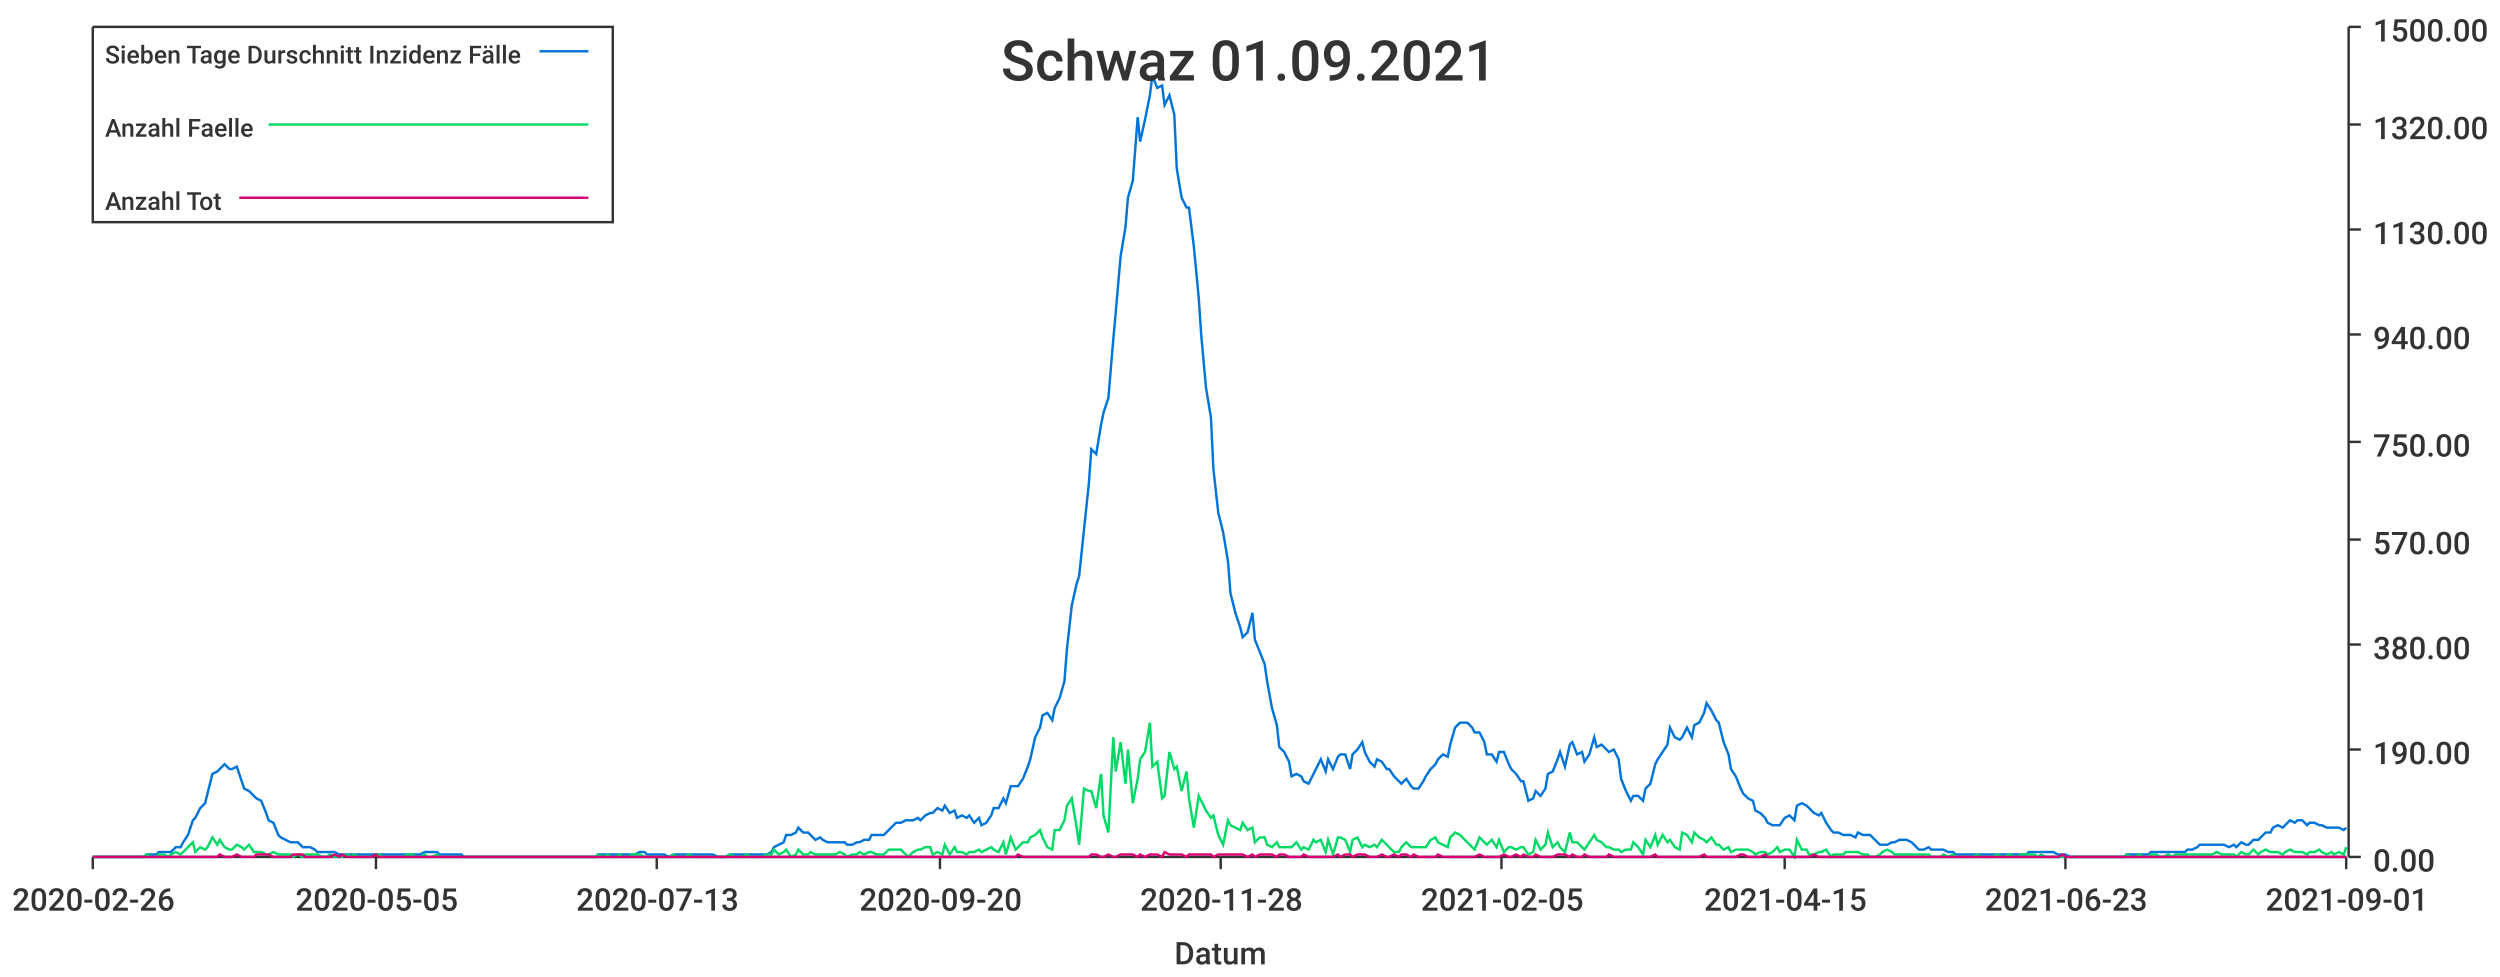
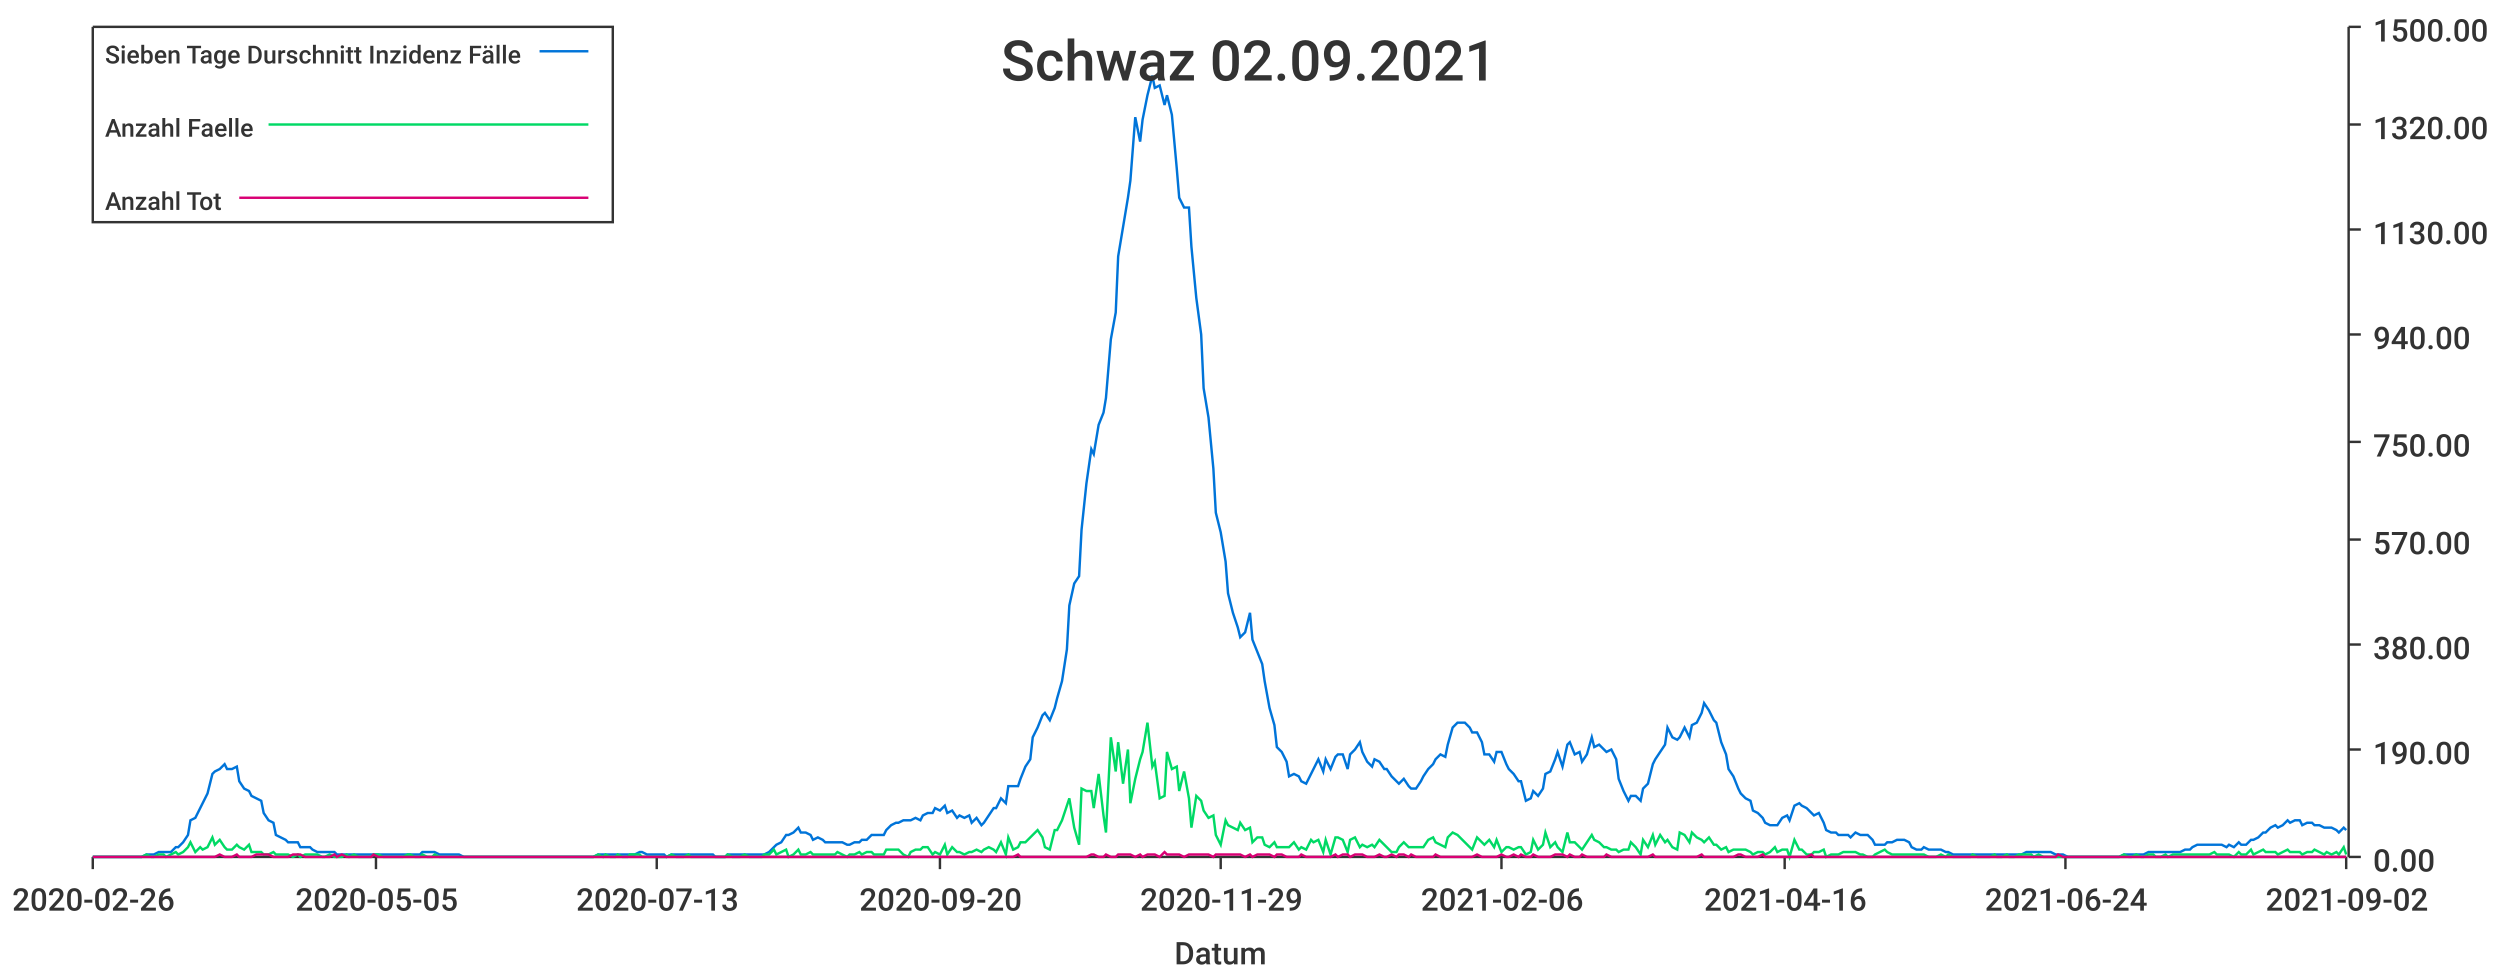
<svg xmlns="http://www.w3.org/2000/svg" width="1024" height="400">\n<path d="M 0 0 L 1024 0 L 1024 400 L 0 400 L 0 0" style="stroke-width:0;stroke:rgba(255,255,255,1.0);fill:rgba(255,255,255,1.0)" />
  <path d="M 38 11 L 961 11 L 961 351 L 38 351 L 38 11" style="stroke-width:0;stroke:rgba(255,255,255,1.0);fill:rgba(255,255,255,1.0)" />
  <path d="M 38 351 L 961 351" style="stroke-width:1;stroke:rgba(51,51,51,1.0);fill:none" />
  <path d="M 38 351 L 38 356" style="stroke-width:1;stroke:rgba(51,51,51,1.0);fill:none" />
  <text x="5" y="373" style="stroke-width:0;stroke:none;fill:rgba(51,51,51,1.0);font-size:12.8px;font-family:'Roboto Medium',sans-serif">2020-02-26</text>
  <path d="M 154 351 L 154 356" style="stroke-width:1;stroke:rgba(51,51,51,1.0);fill:none" />
  <text x="121" y="373" style="stroke-width:0;stroke:none;fill:rgba(51,51,51,1.0);font-size:12.8px;font-family:'Roboto Medium',sans-serif">2020-05-05</text>
  <path d="M 269 351 L 269 356" style="stroke-width:1;stroke:rgba(51,51,51,1.0);fill:none" />
  <text x="236" y="373" style="stroke-width:0;stroke:none;fill:rgba(51,51,51,1.0);font-size:12.8px;font-family:'Roboto Medium',sans-serif">2020-07-13</text>
  <path d="M 385 351 L 385 356" style="stroke-width:1;stroke:rgba(51,51,51,1.0);fill:none" />
  <text x="352" y="373" style="stroke-width:0;stroke:none;fill:rgba(51,51,51,1.0);font-size:12.8px;font-family:'Roboto Medium',sans-serif">2020-09-20</text>
  <path d="M 500 351 L 500 356" style="stroke-width:1;stroke:rgba(51,51,51,1.0);fill:none" />
-   <text x="467" y="373" style="stroke-width:0;stroke:none;fill:rgba(51,51,51,1.0);font-size:12.8px;font-family:'Roboto Medium',sans-serif">2020-11-28</text>
+   <text x="467" y="373" style="stroke-width:0;stroke:none;fill:rgba(51,51,51,1.0);font-size:12.8px;font-family:'Roboto Medium',sans-serif">2020-11-29</text>
  <path d="M 615 351 L 615 356" style="stroke-width:1;stroke:rgba(51,51,51,1.0);fill:none" />
-   <text x="582" y="373" style="stroke-width:0;stroke:none;fill:rgba(51,51,51,1.0);font-size:12.8px;font-family:'Roboto Medium',sans-serif">2021-02-05</text>
+   <text x="582" y="373" style="stroke-width:0;stroke:none;fill:rgba(51,51,51,1.0);font-size:12.8px;font-family:'Roboto Medium',sans-serif">2021-02-06</text>
  <path d="M 731 351 L 731 356" style="stroke-width:1;stroke:rgba(51,51,51,1.0);fill:none" />
-   <text x="698" y="373" style="stroke-width:0;stroke:none;fill:rgba(51,51,51,1.0);font-size:12.8px;font-family:'Roboto Medium',sans-serif">2021-04-15</text>
+   <text x="698" y="373" style="stroke-width:0;stroke:none;fill:rgba(51,51,51,1.0);font-size:12.8px;font-family:'Roboto Medium',sans-serif">2021-04-16</text>
  <path d="M 846 351 L 846 356" style="stroke-width:1;stroke:rgba(51,51,51,1.0);fill:none" />
-   <text x="813" y="373" style="stroke-width:0;stroke:none;fill:rgba(51,51,51,1.0);font-size:12.8px;font-family:'Roboto Medium',sans-serif">2021-06-23</text>
+   <text x="813" y="373" style="stroke-width:0;stroke:none;fill:rgba(51,51,51,1.0);font-size:12.8px;font-family:'Roboto Medium',sans-serif">2021-06-24</text>
  <path d="M 961 351 L 961 356" style="stroke-width:1;stroke:rgba(51,51,51,1.0);fill:none" />
-   <text x="928" y="373" style="stroke-width:0;stroke:none;fill:rgba(51,51,51,1.0);font-size:12.8px;font-family:'Roboto Medium',sans-serif">2021-09-01</text>
+   <text x="928" y="373" style="stroke-width:0;stroke:none;fill:rgba(51,51,51,1.0);font-size:12.8px;font-family:'Roboto Medium',sans-serif">2021-09-02</text>
  <text x="481" y="395" style="stroke-width:0;stroke:none;fill:rgba(51,51,51,1.0);font-size:12.8px;font-family:'Roboto Medium',sans-serif">Datum</text>
  <path d="M 962 351 L 962 11" style="stroke-width:1;stroke:rgba(51,51,51,1.0);fill:none" />
  <path d="M 962 351 L 967 351" style="stroke-width:1;stroke:rgba(51,51,51,1.0);fill:none" />
  <text x="972" y="357" style="stroke-width:0;stroke:none;fill:rgba(51,51,51,1.0);font-size:12.8px;font-family:'Roboto Medium',sans-serif">0.00</text>
  <path d="M 962 307 L 967 307" style="stroke-width:1;stroke:rgba(51,51,51,1.0);fill:none" />
  <text x="972" y="313" style="stroke-width:0;stroke:none;fill:rgba(51,51,51,1.0);font-size:12.8px;font-family:'Roboto Medium',sans-serif">190.00</text>
  <path d="M 962 264 L 967 264" style="stroke-width:1;stroke:rgba(51,51,51,1.0);fill:none" />
  <text x="972" y="270" style="stroke-width:0;stroke:none;fill:rgba(51,51,51,1.0);font-size:12.8px;font-family:'Roboto Medium',sans-serif">380.00</text>
  <path d="M 962 221 L 967 221" style="stroke-width:1;stroke:rgba(51,51,51,1.0);fill:none" />
  <text x="972" y="227" style="stroke-width:0;stroke:none;fill:rgba(51,51,51,1.0);font-size:12.8px;font-family:'Roboto Medium',sans-serif">570.00</text>
  <path d="M 962 181 L 967 181" style="stroke-width:1;stroke:rgba(51,51,51,1.0);fill:none" />
  <text x="972" y="187" style="stroke-width:0;stroke:none;fill:rgba(51,51,51,1.0);font-size:12.8px;font-family:'Roboto Medium',sans-serif">750.00</text>
  <path d="M 962 137 L 967 137" style="stroke-width:1;stroke:rgba(51,51,51,1.0);fill:none" />
  <text x="972" y="143" style="stroke-width:0;stroke:none;fill:rgba(51,51,51,1.0);font-size:12.8px;font-family:'Roboto Medium',sans-serif">940.00</text>
  <path d="M 962 94 L 967 94" style="stroke-width:1;stroke:rgba(51,51,51,1.0);fill:none" />
  <text x="972" y="100" style="stroke-width:0;stroke:none;fill:rgba(51,51,51,1.0);font-size:12.8px;font-family:'Roboto Medium',sans-serif">1130.00</text>
  <path d="M 962 51 L 967 51" style="stroke-width:1;stroke:rgba(51,51,51,1.0);fill:none" />
  <text x="972" y="57" style="stroke-width:0;stroke:none;fill:rgba(51,51,51,1.0);font-size:12.8px;font-family:'Roboto Medium',sans-serif">1320.00</text>
  <path d="M 962 11 L 967 11" style="stroke-width:1;stroke:rgba(51,51,51,1.0);fill:none" />
  <text x="972" y="17" style="stroke-width:0;stroke:none;fill:rgba(51,51,51,1.0);font-size:12.8px;font-family:'Roboto Medium',sans-serif">1500.00</text>
-   <path d="M 38 351 L 40 351 L 42 351 L 44 351 L 45 351 L 47 351 L 49 351 L 50 351 L 52 351 L 54 351 L 55 351 L 57 351 L 59 351 L 60 350 L 62 350 L 64 350 L 65 349 L 67 349 L 69 349 L 70 349 L 72 347 L 74 347 L 75 345 L 77 342 L 79 336 L 80 335 L 82 331 L 84 329 L 85 325 L 87 317 L 89 316 L 90 315 L 92 313 L 94 315 L 95 315 L 97 314 L 99 320 L 100 323 L 102 324 L 104 326 L 105 327 L 107 328 L 109 333 L 110 336 L 112 337 L 114 342 L 115 343 L 117 344 L 119 345 L 120 345 L 122 345 L 124 347 L 125 347 L 127 347 L 129 348 L 130 349 L 132 349 L 134 349 L 135 349 L 137 349 L 139 350 L 140 350 L 142 350 L 144 350 L 145 350 L 147 350 L 149 350 L 150 350 L 152 350 L 154 350 L 155 350 L 157 350 L 159 350 L 160 350 L 162 350 L 164 350 L 165 350 L 167 350 L 169 350 L 170 350 L 172 350 L 174 349 L 175 349 L 177 349 L 179 349 L 180 350 L 182 350 L 184 350 L 185 350 L 187 350 L 189 350 L 190 351 L 192 351 L 194 351 L 195 351 L 197 351 L 199 351 L 200 351 L 202 351 L 204 351 L 205 351 L 207 351 L 209 351 L 210 351 L 212 351 L 214 351 L 215 351 L 217 351 L 219 351 L 220 351 L 222 351 L 224 351 L 225 351 L 227 351 L 229 351 L 230 351 L 232 351 L 234 351 L 235 351 L 237 351 L 239 351 L 240 351 L 242 351 L 244 351 L 245 350 L 247 350 L 249 350 L 250 350 L 252 350 L 254 350 L 255 350 L 257 350 L 259 350 L 260 350 L 262 349 L 264 349 L 265 350 L 267 350 L 269 350 L 271 350 L 272 350 L 274 351 L 276 350 L 277 350 L 279 350 L 281 350 L 282 350 L 284 350 L 286 350 L 287 350 L 289 350 L 291 350 L 292 350 L 294 351 L 296 351 L 297 351 L 299 350 L 301 350 L 302 350 L 304 350 L 306 350 L 307 350 L 309 350 L 311 350 L 312 350 L 314 350 L 316 349 L 317 347 L 319 346 L 321 345 L 322 342 L 324 342 L 326 341 L 327 339 L 329 341 L 331 341 L 332 342 L 334 344 L 336 343 L 337 344 L 339 345 L 341 345 L 342 345 L 344 345 L 346 345 L 347 346 L 349 346 L 351 345 L 352 345 L 354 344 L 356 344 L 357 342 L 359 342 L 361 342 L 362 342 L 364 340 L 366 338 L 367 337 L 369 337 L 371 336 L 372 336 L 374 336 L 376 335 L 377 336 L 379 334 L 381 333 L 382 333 L 384 331 L 386 332 L 387 330 L 389 333 L 391 332 L 392 335 L 394 334 L 396 335 L 397 334 L 399 337 L 401 335 L 402 338 L 404 337 L 406 334 L 407 331 L 409 331 L 411 327 L 412 329 L 414 322 L 416 322 L 417 322 L 419 319 L 421 314 L 422 311 L 424 302 L 426 298 L 427 293 L 429 292 L 431 295 L 432 290 L 434 286 L 436 279 L 437 266 L 439 248 L 441 239 L 442 236 L 444 217 L 446 198 L 447 184 L 449 186 L 451 174 L 452 169 L 454 163 L 456 139 L 457 128 L 459 105 L 461 93 L 462 81 L 464 74 L 466 48 L 467 58 L 469 49 L 471 39 L 472 31 L 474 36 L 476 35 L 477 43 L 479 39 L 481 47 L 482 69 L 484 81 L 486 85 L 487 85 L 489 101 L 491 122 L 492 137 L 494 159 L 496 171 L 497 192 L 499 210 L 501 218 L 503 230 L 504 243 L 506 251 L 508 257 L 509 261 L 511 259 L 513 251 L 514 262 L 516 267 L 518 272 L 519 279 L 521 290 L 523 297 L 524 306 L 526 308 L 528 312 L 529 318 L 531 317 L 533 318 L 534 320 L 536 321 L 538 317 L 539 315 L 541 311 L 543 316 L 544 311 L 546 315 L 548 310 L 549 309 L 551 309 L 553 315 L 554 309 L 556 307 L 558 304 L 559 308 L 561 312 L 563 314 L 564 311 L 566 312 L 568 315 L 569 315 L 571 318 L 573 320 L 574 321 L 576 319 L 578 322 L 579 323 L 581 323 L 583 320 L 584 318 L 586 315 L 588 313 L 589 311 L 591 309 L 593 310 L 594 305 L 596 298 L 598 296 L 599 296 L 601 296 L 603 298 L 604 300 L 606 300 L 608 304 L 609 309 L 611 309 L 613 312 L 614 308 L 616 308 L 618 313 L 619 315 L 621 317 L 623 320 L 624 320 L 626 328 L 628 327 L 629 324 L 631 326 L 633 323 L 634 317 L 636 316 L 638 311 L 639 308 L 641 314 L 643 305 L 644 304 L 646 309 L 648 308 L 649 312 L 651 309 L 653 302 L 654 306 L 656 305 L 658 307 L 659 308 L 661 307 L 663 311 L 664 319 L 666 324 L 668 328 L 669 326 L 671 326 L 673 328 L 674 323 L 676 321 L 678 313 L 679 311 L 681 308 L 683 305 L 684 298 L 686 302 L 688 303 L 689 302 L 691 298 L 693 302 L 694 297 L 696 296 L 698 292 L 699 288 L 701 291 L 703 295 L 704 296 L 706 304 L 708 309 L 709 315 L 711 318 L 713 323 L 714 325 L 716 327 L 718 328 L 719 332 L 721 333 L 723 335 L 724 337 L 726 338 L 728 338 L 729 338 L 731 335 L 733 334 L 735 336 L 736 330 L 738 329 L 740 330 L 741 331 L 743 333 L 745 334 L 746 333 L 748 337 L 750 340 L 751 341 L 753 341 L 755 342 L 756 342 L 758 342 L 760 343 L 761 341 L 763 342 L 765 342 L 766 342 L 768 344 L 770 346 L 771 346 L 773 346 L 775 345 L 776 345 L 778 344 L 780 344 L 781 344 L 783 345 L 785 347 L 786 348 L 788 348 L 790 347 L 791 348 L 793 348 L 795 348 L 796 348 L 798 349 L 800 349 L 801 350 L 803 350 L 805 350 L 806 350 L 808 350 L 810 350 L 811 350 L 813 350 L 815 350 L 816 350 L 818 350 L 820 350 L 821 350 L 823 350 L 825 350 L 826 350 L 828 350 L 830 350 L 831 349 L 833 349 L 835 349 L 836 349 L 838 349 L 840 349 L 841 349 L 843 350 L 845 350 L 846 350 L 848 351 L 850 351 L 851 351 L 853 351 L 855 351 L 856 351 L 858 351 L 860 351 L 861 351 L 863 351 L 865 351 L 866 351 L 868 351 L 870 351 L 871 350 L 873 350 L 875 350 L 876 350 L 878 350 L 880 350 L 881 349 L 883 349 L 885 349 L 886 349 L 888 349 L 890 349 L 891 349 L 893 349 L 895 349 L 896 348 L 898 348 L 900 347 L 901 346 L 903 346 L 905 346 L 906 346 L 908 346 L 910 346 L 911 346 L 913 347 L 915 346 L 916 347 L 918 345 L 920 346 L 921 346 L 923 344 L 925 344 L 926 343 L 928 341 L 930 341 L 931 339 L 933 338 L 935 339 L 936 338 L 938 336 L 940 337 L 941 336 L 943 336 L 945 338 L 946 337 L 948 337 L 950 338 L 951 338 L 953 339 L 955 339 L 956 339 L 958 339 L 960 340 L 961 339" style="stroke-width:1;stroke:rgba(0,116,217,1.0);fill:none" />
-   <path d="M 38 351 L 40 351 L 42 351 L 44 351 L 45 351 L 47 351 L 49 351 L 50 351 L 52 351 L 54 351 L 55 351 L 57 351 L 59 351 L 60 350 L 62 351 L 64 351 L 65 350 L 67 350 L 69 351 L 70 350 L 72 349 L 74 350 L 75 349 L 77 347 L 79 345 L 80 349 L 82 347 L 84 348 L 85 347 L 87 343 L 89 346 L 90 344 L 92 347 L 94 348 L 95 348 L 97 346 L 99 347 L 100 348 L 102 346 L 104 349 L 105 349 L 107 349 L 109 350 L 110 350 L 112 349 L 114 350 L 115 350 L 117 350 L 119 350 L 120 351 L 122 350 L 124 351 L 125 350 L 127 350 L 129 350 L 130 350 L 132 351 L 134 351 L 135 350 L 137 351 L 139 351 L 140 351 L 142 350 L 144 351 L 145 350 L 147 351 L 149 351 L 150 351 L 152 351 L 154 350 L 155 350 L 157 351 L 159 351 L 160 351 L 162 351 L 164 351 L 165 351 L 167 350 L 169 350 L 170 351 L 172 351 L 174 350 L 175 351 L 177 351 L 179 350 L 180 351 L 182 351 L 184 351 L 185 351 L 187 351 L 189 351 L 190 351 L 192 351 L 194 351 L 195 351 L 197 351 L 199 351 L 200 351 L 202 351 L 204 351 L 205 351 L 207 351 L 209 351 L 210 351 L 212 351 L 214 351 L 215 351 L 217 351 L 219 351 L 220 351 L 222 351 L 224 351 L 225 351 L 227 351 L 229 351 L 230 351 L 232 351 L 234 351 L 235 351 L 237 351 L 239 351 L 240 351 L 242 351 L 244 351 L 245 350 L 247 351 L 249 350 L 250 351 L 252 351 L 254 350 L 255 351 L 257 351 L 259 350 L 260 350 L 262 350 L 264 351 L 265 351 L 267 351 L 269 351 L 271 351 L 272 351 L 274 351 L 276 350 L 277 351 L 279 351 L 281 351 L 282 350 L 284 351 L 286 351 L 287 351 L 289 351 L 291 351 L 292 351 L 294 351 L 296 351 L 297 351 L 299 350 L 301 351 L 302 351 L 304 351 L 306 350 L 307 351 L 309 351 L 311 351 L 312 351 L 314 350 L 316 350 L 317 348 L 319 350 L 321 349 L 322 348 L 324 351 L 326 350 L 327 348 L 329 350 L 331 350 L 332 349 L 334 350 L 336 350 L 337 350 L 339 350 L 341 350 L 342 350 L 344 349 L 346 350 L 347 351 L 349 350 L 351 350 L 352 349 L 354 350 L 356 349 L 357 349 L 359 350 L 361 350 L 362 350 L 364 348 L 366 348 L 367 348 L 369 348 L 371 350 L 372 351 L 374 349 L 376 348 L 377 348 L 379 347 L 381 347 L 382 350 L 384 349 L 386 350 L 387 346 L 389 350 L 391 347 L 392 349 L 394 349 L 396 350 L 397 349 L 399 349 L 401 348 L 402 349 L 404 348 L 406 347 L 407 348 L 409 349 L 411 345 L 412 350 L 414 343 L 416 348 L 417 347 L 419 345 L 421 345 L 422 343 L 424 342 L 426 340 L 427 343 L 429 347 L 431 348 L 432 340 L 434 340 L 436 336 L 437 330 L 439 327 L 441 339 L 442 346 L 444 323 L 446 324 L 447 324 L 449 331 L 451 317 L 452 334 L 454 341 L 456 302 L 457 316 L 459 304 L 461 321 L 462 307 L 464 329 L 466 319 L 467 311 L 469 308 L 471 296 L 472 314 L 474 312 L 476 327 L 477 326 L 479 308 L 481 315 L 482 314 L 484 324 L 486 316 L 487 327 L 489 339 L 491 326 L 492 328 L 494 332 L 496 335 L 497 334 L 499 342 L 501 346 L 503 336 L 504 338 L 506 339 L 508 340 L 509 337 L 511 340 L 513 339 L 514 345 L 516 343 L 518 343 L 519 346 L 521 347 L 523 345 L 524 347 L 526 347 L 528 347 L 529 347 L 531 345 L 533 348 L 534 347 L 536 348 L 538 344 L 539 345 L 541 344 L 543 349 L 544 344 L 546 350 L 548 343 L 549 343 L 551 344 L 553 349 L 554 344 L 556 343 L 558 347 L 559 346 L 561 347 L 563 346 L 564 347 L 566 344 L 568 346 L 569 347 L 571 349 L 573 349 L 574 347 L 576 345 L 578 347 L 579 347 L 581 347 L 583 347 L 584 347 L 586 344 L 588 343 L 589 345 L 591 346 L 593 347 L 594 343 L 596 341 L 598 342 L 599 343 L 601 345 L 603 347 L 604 348 L 606 343 L 608 345 L 609 346 L 611 344 L 613 347 L 614 344 L 616 349 L 618 347 L 619 347 L 621 348 L 623 347 L 624 347 L 626 350 L 628 349 L 629 344 L 631 348 L 633 346 L 634 341 L 636 347 L 638 345 L 639 347 L 641 349 L 643 341 L 644 345 L 646 345 L 648 347 L 649 348 L 651 345 L 653 342 L 654 344 L 656 345 L 658 347 L 659 347 L 661 348 L 663 348 L 664 349 L 666 348 L 668 348 L 669 345 L 671 347 L 673 350 L 674 344 L 676 347 L 678 342 L 679 346 L 681 342 L 683 345 L 684 344 L 686 347 L 688 348 L 689 341 L 691 342 L 693 345 L 694 341 L 696 343 L 698 344 L 699 345 L 701 343 L 703 346 L 704 346 L 706 348 L 708 347 L 709 349 L 711 348 L 713 348 L 714 348 L 716 348 L 718 349 L 719 350 L 721 349 L 723 349 L 724 350 L 726 349 L 728 347 L 729 349 L 731 348 L 733 348 L 735 351 L 736 344 L 738 348 L 740 348 L 741 350 L 743 350 L 745 349 L 746 349 L 748 348 L 750 351 L 751 350 L 753 350 L 755 350 L 756 349 L 758 349 L 760 349 L 761 349 L 763 350 L 765 350 L 766 351 L 768 351 L 770 350 L 771 349 L 773 348 L 775 349 L 776 350 L 778 350 L 780 350 L 781 350 L 783 350 L 785 350 L 786 350 L 788 350 L 790 350 L 791 351 L 793 351 L 795 351 L 796 350 L 798 351 L 800 350 L 801 351 L 803 351 L 805 351 L 806 351 L 808 351 L 810 350 L 811 351 L 813 351 L 815 351 L 816 351 L 818 350 L 820 351 L 821 351 L 823 350 L 825 351 L 826 351 L 828 350 L 830 350 L 831 350 L 833 350 L 835 351 L 836 350 L 838 351 L 840 351 L 841 351 L 843 351 L 845 351 L 846 351 L 848 351 L 850 351 L 851 351 L 853 351 L 855 351 L 856 351 L 858 351 L 860 351 L 861 351 L 863 351 L 865 351 L 866 351 L 868 351 L 870 351 L 871 350 L 873 351 L 875 351 L 876 350 L 878 351 L 880 351 L 881 350 L 883 350 L 885 351 L 886 351 L 888 350 L 890 351 L 891 350 L 893 350 L 895 350 L 896 350 L 898 350 L 900 350 L 901 350 L 903 350 L 905 350 L 906 350 L 908 349 L 910 350 L 911 350 L 913 350 L 915 350 L 916 351 L 918 349 L 920 350 L 921 350 L 923 348 L 925 350 L 926 349 L 928 348 L 930 349 L 931 349 L 933 349 L 935 350 L 936 349 L 938 348 L 940 349 L 941 349 L 943 349 L 945 350 L 946 349 L 948 349 L 950 348 L 951 349 L 953 350 L 955 349 L 956 350 L 958 349 L 960 350 L 961 347" style="stroke-width:1;stroke:rgba(0,217,101,1.0);fill:none" />
-   <path d="M 38 351 L 40 351 L 42 351 L 44 351 L 45 351 L 47 351 L 49 351 L 50 351 L 52 351 L 54 351 L 55 351 L 57 351 L 59 351 L 60 351 L 62 351 L 64 351 L 65 351 L 67 351 L 69 351 L 70 351 L 72 351 L 74 351 L 75 351 L 77 351 L 79 351 L 80 351 L 82 351 L 84 351 L 85 351 L 87 351 L 89 351 L 90 350 L 92 351 L 94 351 L 95 351 L 97 350 L 99 351 L 100 351 L 102 351 L 104 351 L 105 350 L 107 350 L 109 350 L 110 350 L 112 351 L 114 351 L 115 351 L 117 351 L 119 351 L 120 350 L 122 350 L 124 350 L 125 351 L 127 351 L 129 351 L 130 351 L 132 351 L 134 351 L 135 351 L 137 350 L 139 351 L 140 350 L 142 351 L 144 351 L 145 351 L 147 351 L 149 351 L 150 351 L 152 351 L 154 350 L 155 351 L 157 351 L 159 351 L 160 351 L 162 351 L 164 351 L 165 351 L 167 351 L 169 351 L 170 351 L 172 351 L 174 351 L 175 351 L 177 351 L 179 351 L 180 351 L 182 351 L 184 351 L 185 351 L 187 351 L 189 351 L 190 351 L 192 351 L 194 351 L 195 351 L 197 351 L 199 351 L 200 351 L 202 351 L 204 351 L 205 351 L 207 351 L 209 351 L 210 351 L 212 351 L 214 351 L 215 351 L 217 351 L 219 351 L 220 351 L 222 351 L 224 351 L 225 351 L 227 351 L 229 351 L 230 351 L 232 351 L 234 351 L 235 351 L 237 351 L 239 351 L 240 351 L 242 351 L 244 351 L 245 351 L 247 351 L 249 351 L 250 351 L 252 351 L 254 351 L 255 351 L 257 351 L 259 351 L 260 351 L 262 351 L 264 351 L 265 351 L 267 351 L 269 351 L 271 351 L 272 351 L 274 351 L 276 351 L 277 351 L 279 351 L 281 351 L 282 351 L 284 351 L 286 351 L 287 351 L 289 351 L 291 351 L 292 351 L 294 351 L 296 351 L 297 351 L 299 351 L 301 351 L 302 351 L 304 351 L 306 351 L 307 351 L 309 351 L 311 351 L 312 351 L 314 351 L 316 351 L 317 351 L 319 351 L 321 351 L 322 351 L 324 351 L 326 351 L 327 351 L 329 351 L 331 351 L 332 351 L 334 351 L 336 351 L 337 351 L 339 351 L 341 351 L 342 351 L 344 351 L 346 351 L 347 351 L 349 351 L 351 351 L 352 351 L 354 351 L 356 351 L 357 351 L 359 351 L 361 351 L 362 351 L 364 351 L 366 351 L 367 351 L 369 351 L 371 351 L 372 351 L 374 351 L 376 351 L 377 351 L 379 351 L 381 351 L 382 351 L 384 351 L 386 351 L 387 351 L 389 351 L 391 351 L 392 351 L 394 351 L 396 351 L 397 351 L 399 351 L 401 351 L 402 351 L 404 351 L 406 351 L 407 351 L 409 351 L 411 351 L 412 351 L 414 351 L 416 351 L 417 350 L 419 351 L 421 351 L 422 351 L 424 351 L 426 351 L 427 351 L 429 351 L 431 351 L 432 351 L 434 351 L 436 351 L 437 351 L 439 351 L 441 351 L 442 351 L 444 351 L 446 351 L 447 350 L 449 350 L 451 351 L 452 351 L 454 350 L 456 351 L 457 351 L 459 350 L 461 350 L 462 350 L 464 350 L 466 351 L 467 350 L 469 351 L 471 350 L 472 350 L 474 350 L 476 351 L 477 349 L 479 350 L 481 350 L 482 350 L 484 350 L 486 351 L 487 350 L 489 350 L 491 350 L 492 350 L 494 350 L 496 350 L 497 351 L 499 350 L 501 350 L 503 350 L 504 350 L 506 350 L 508 350 L 509 350 L 511 351 L 513 350 L 514 351 L 516 350 L 518 350 L 519 350 L 521 350 L 523 351 L 524 350 L 526 350 L 528 351 L 529 351 L 531 351 L 533 351 L 534 350 L 536 351 L 538 351 L 539 351 L 541 351 L 543 351 L 544 351 L 546 351 L 548 350 L 549 351 L 551 350 L 553 350 L 554 351 L 556 350 L 558 350 L 559 350 L 561 351 L 563 351 L 564 351 L 566 350 L 568 351 L 569 351 L 571 350 L 573 351 L 574 350 L 576 350 L 578 351 L 579 350 L 581 351 L 583 351 L 584 351 L 586 351 L 588 351 L 589 350 L 591 351 L 593 351 L 594 351 L 596 351 L 598 351 L 599 351 L 601 351 L 603 351 L 604 351 L 606 350 L 608 351 L 609 351 L 611 351 L 613 351 L 614 351 L 616 350 L 618 351 L 619 351 L 621 350 L 623 351 L 624 350 L 626 351 L 628 351 L 629 350 L 631 351 L 633 351 L 634 351 L 636 351 L 638 350 L 639 350 L 641 350 L 643 351 L 644 350 L 646 351 L 648 351 L 649 350 L 651 351 L 653 351 L 654 351 L 656 351 L 658 351 L 659 350 L 661 351 L 663 351 L 664 351 L 666 351 L 668 351 L 669 351 L 671 351 L 673 351 L 674 351 L 676 351 L 678 350 L 679 351 L 681 351 L 683 351 L 684 351 L 686 351 L 688 351 L 689 351 L 691 351 L 693 351 L 694 351 L 696 351 L 698 350 L 699 351 L 701 351 L 703 351 L 704 351 L 706 351 L 708 351 L 709 351 L 711 351 L 713 350 L 714 350 L 716 351 L 718 351 L 719 351 L 721 351 L 723 350 L 724 351 L 726 351 L 728 351 L 729 351 L 731 351 L 733 351 L 735 351 L 736 351 L 738 351 L 740 351 L 741 351 L 743 350 L 745 351 L 746 351 L 748 351 L 750 351 L 751 351 L 753 351 L 755 351 L 756 351 L 758 351 L 760 351 L 761 351 L 763 351 L 765 351 L 766 351 L 768 351 L 770 351 L 771 351 L 773 351 L 775 351 L 776 351 L 778 351 L 780 351 L 781 351 L 783 351 L 785 351 L 786 351 L 788 351 L 790 351 L 791 351 L 793 351 L 795 351 L 796 351 L 798 351 L 800 351 L 801 351 L 803 351 L 805 351 L 806 351 L 808 351 L 810 351 L 811 351 L 813 351 L 815 351 L 816 351 L 818 351 L 820 351 L 821 351 L 823 351 L 825 351 L 826 351 L 828 351 L 830 351 L 831 351 L 833 351 L 835 351 L 836 351 L 838 351 L 840 351 L 841 351 L 843 351 L 845 350 L 846 351 L 848 351 L 850 351 L 851 351 L 853 351 L 855 351 L 856 351 L 858 351 L 860 351 L 861 351 L 863 351 L 865 351 L 866 351 L 868 351 L 870 351 L 871 351 L 873 351 L 875 351 L 876 351 L 878 351 L 880 351 L 881 351 L 883 351 L 885 351 L 886 351 L 888 351 L 890 351 L 891 351 L 893 351 L 895 351 L 896 351 L 898 351 L 900 351 L 901 351 L 903 351 L 905 351 L 906 351 L 908 351 L 910 351 L 911 351 L 913 351 L 915 351 L 916 351 L 918 351 L 920 351 L 921 351 L 923 351 L 925 351 L 926 351 L 928 351 L 930 351 L 931 351 L 933 351 L 935 351 L 936 351 L 938 351 L 940 351 L 941 351 L 943 351 L 945 351 L 946 351 L 948 351 L 950 351 L 951 351 L 953 351 L 955 351 L 956 351 L 958 351 L 960 351 L 961 351" style="stroke-width:1;stroke:rgba(217,0,116,1.0);fill:none" />
-   <text x="410" y="33" style="stroke-width:0;stroke:none;fill:rgba(51,51,51,1.0);font-size:23.0px;font-family:'Roboto Medium',sans-serif">Schwaz 01.09.2021</text>
+   <path d="M 38 351 L 40 351 L 42 351 L 43 351 L 45 351 L 47 351 L 48 351 L 50 351 L 52 351 L 53 351 L 55 351 L 57 351 L 58 351 L 60 350 L 62 350 L 63 350 L 65 349 L 67 349 L 68 349 L 70 349 L 72 347 L 73 347 L 75 345 L 77 342 L 78 336 L 80 335 L 82 331 L 83 329 L 85 325 L 87 317 L 88 316 L 90 315 L 92 313 L 93 315 L 95 315 L 97 314 L 98 320 L 100 323 L 102 324 L 103 326 L 105 327 L 107 328 L 108 333 L 110 336 L 112 337 L 113 342 L 115 343 L 117 344 L 118 345 L 120 345 L 122 345 L 123 347 L 125 347 L 127 347 L 128 348 L 130 349 L 132 349 L 133 349 L 135 349 L 137 349 L 138 350 L 140 350 L 142 350 L 143 350 L 145 350 L 147 350 L 148 350 L 150 350 L 152 350 L 153 350 L 155 350 L 157 350 L 158 350 L 160 350 L 162 350 L 163 350 L 165 350 L 167 350 L 168 350 L 170 350 L 172 350 L 173 349 L 175 349 L 177 349 L 178 349 L 180 350 L 182 350 L 183 350 L 185 350 L 187 350 L 188 350 L 190 351 L 192 351 L 193 351 L 195 351 L 197 351 L 198 351 L 200 351 L 202 351 L 203 351 L 205 351 L 207 351 L 208 351 L 210 351 L 212 351 L 213 351 L 215 351 L 217 351 L 218 351 L 220 351 L 222 351 L 223 351 L 225 351 L 227 351 L 228 351 L 230 351 L 232 351 L 233 351 L 235 351 L 237 351 L 238 351 L 240 351 L 242 351 L 243 351 L 245 350 L 247 350 L 248 350 L 250 350 L 252 350 L 253 350 L 255 350 L 257 350 L 258 350 L 260 350 L 262 349 L 263 349 L 265 350 L 267 350 L 268 350 L 270 350 L 272 350 L 273 351 L 275 350 L 277 350 L 278 350 L 280 350 L 282 350 L 283 350 L 285 350 L 287 350 L 288 350 L 290 350 L 292 350 L 293 351 L 295 351 L 297 351 L 298 350 L 300 350 L 302 350 L 303 350 L 305 350 L 307 350 L 308 350 L 310 350 L 312 350 L 313 350 L 315 349 L 317 347 L 318 346 L 320 345 L 322 342 L 323 342 L 325 341 L 327 339 L 328 341 L 330 341 L 332 342 L 333 344 L 335 343 L 337 344 L 338 345 L 340 345 L 342 345 L 343 345 L 345 345 L 347 346 L 348 346 L 350 345 L 352 345 L 353 344 L 355 344 L 357 342 L 358 342 L 360 342 L 362 342 L 363 340 L 365 338 L 367 337 L 368 337 L 370 336 L 372 336 L 373 336 L 375 335 L 377 336 L 378 334 L 380 333 L 382 333 L 383 331 L 385 332 L 387 330 L 388 333 L 390 332 L 392 335 L 393 334 L 395 335 L 397 334 L 398 337 L 400 335 L 402 338 L 403 337 L 405 334 L 407 331 L 408 331 L 410 327 L 412 329 L 413 322 L 415 322 L 417 322 L 418 319 L 420 314 L 422 311 L 423 302 L 425 298 L 427 293 L 428 292 L 430 295 L 432 290 L 433 286 L 435 279 L 437 266 L 438 248 L 440 239 L 442 236 L 443 217 L 445 198 L 447 184 L 448 186 L 450 174 L 452 169 L 453 163 L 455 139 L 457 128 L 458 105 L 460 93 L 462 81 L 463 74 L 465 48 L 467 58 L 468 49 L 470 39 L 472 31 L 473 36 L 475 35 L 477 43 L 478 39 L 480 47 L 482 69 L 483 81 L 485 85 L 487 85 L 488 101 L 490 122 L 492 137 L 493 159 L 495 171 L 497 192 L 498 210 L 500 218 L 502 230 L 503 243 L 505 251 L 507 257 L 508 261 L 510 259 L 512 251 L 513 262 L 515 267 L 517 272 L 518 279 L 520 290 L 522 297 L 523 306 L 525 308 L 527 312 L 528 318 L 530 317 L 532 318 L 533 320 L 535 321 L 537 317 L 538 315 L 540 311 L 542 316 L 543 311 L 545 315 L 547 310 L 548 309 L 550 309 L 552 315 L 553 309 L 555 307 L 557 304 L 558 308 L 560 312 L 562 314 L 563 311 L 565 312 L 567 315 L 568 315 L 570 318 L 572 320 L 573 321 L 575 319 L 577 322 L 578 323 L 580 323 L 582 320 L 583 318 L 585 315 L 587 313 L 588 311 L 590 309 L 592 310 L 593 305 L 595 298 L 597 296 L 598 296 L 600 296 L 602 298 L 603 300 L 605 300 L 607 304 L 608 309 L 610 309 L 612 312 L 613 308 L 615 308 L 617 313 L 618 315 L 620 317 L 622 320 L 623 320 L 625 328 L 627 327 L 628 324 L 630 326 L 632 323 L 633 317 L 635 316 L 637 311 L 638 308 L 640 314 L 642 305 L 643 304 L 645 309 L 647 308 L 648 312 L 650 309 L 652 302 L 653 306 L 655 305 L 657 307 L 658 308 L 660 307 L 662 311 L 663 319 L 665 324 L 667 328 L 668 326 L 670 326 L 672 328 L 673 323 L 675 321 L 677 313 L 678 311 L 680 308 L 682 305 L 683 298 L 685 302 L 687 303 L 688 302 L 690 298 L 692 302 L 693 297 L 695 296 L 697 292 L 698 288 L 700 291 L 702 295 L 703 296 L 705 304 L 707 309 L 708 315 L 710 318 L 712 323 L 713 325 L 715 327 L 717 328 L 718 332 L 720 333 L 722 335 L 723 337 L 725 338 L 727 338 L 728 338 L 730 335 L 732 334 L 733 336 L 735 330 L 737 329 L 738 330 L 740 331 L 742 333 L 743 334 L 745 333 L 747 337 L 748 340 L 750 341 L 752 341 L 753 342 L 755 342 L 757 342 L 758 343 L 760 341 L 762 342 L 763 342 L 765 342 L 767 344 L 768 346 L 770 346 L 772 346 L 773 345 L 775 345 L 777 344 L 778 344 L 780 344 L 782 345 L 783 347 L 785 348 L 787 348 L 788 347 L 790 348 L 792 348 L 793 348 L 795 348 L 797 349 L 798 349 L 800 350 L 802 350 L 803 350 L 805 350 L 807 350 L 808 350 L 810 350 L 812 350 L 813 350 L 815 350 L 817 350 L 818 350 L 820 350 L 822 350 L 823 350 L 825 350 L 827 350 L 828 350 L 830 349 L 832 349 L 833 349 L 835 349 L 837 349 L 838 349 L 840 349 L 842 350 L 843 350 L 845 350 L 847 351 L 848 351 L 850 351 L 852 351 L 853 351 L 855 351 L 857 351 L 858 351 L 860 351 L 862 351 L 863 351 L 865 351 L 867 351 L 868 351 L 870 350 L 872 350 L 873 350 L 875 350 L 877 350 L 878 350 L 880 349 L 882 349 L 883 349 L 885 349 L 887 349 L 888 349 L 890 349 L 892 349 L 893 349 L 895 348 L 897 348 L 898 347 L 900 346 L 902 346 L 903 346 L 905 346 L 907 346 L 908 346 L 910 346 L 912 347 L 913 346 L 915 347 L 917 345 L 918 346 L 920 346 L 922 344 L 923 344 L 925 343 L 927 341 L 928 341 L 930 339 L 932 338 L 933 339 L 935 338 L 937 336 L 938 337 L 940 336 L 942 336 L 943 338 L 945 337 L 947 337 L 948 338 L 950 338 L 952 339 L 953 339 L 955 339 L 957 340 L 958 341 L 960 339 L 961 340" style="stroke-width:1;stroke:rgba(0,116,217,1.0);fill:none" />
+   <path d="M 38 351 L 40 351 L 42 351 L 43 351 L 45 351 L 47 351 L 48 351 L 50 351 L 52 351 L 53 351 L 55 351 L 57 351 L 58 351 L 60 350 L 62 351 L 63 351 L 65 350 L 67 350 L 68 351 L 70 350 L 72 349 L 73 350 L 75 349 L 77 347 L 78 345 L 80 349 L 82 347 L 83 348 L 85 347 L 87 343 L 88 346 L 90 344 L 92 347 L 93 348 L 95 348 L 97 346 L 98 347 L 100 348 L 102 346 L 103 349 L 105 349 L 107 349 L 108 350 L 110 350 L 112 349 L 113 350 L 115 350 L 117 350 L 118 350 L 120 351 L 122 350 L 123 351 L 125 350 L 127 350 L 128 350 L 130 350 L 132 351 L 133 351 L 135 350 L 137 351 L 138 351 L 140 351 L 142 350 L 143 351 L 145 350 L 147 351 L 148 351 L 150 351 L 152 351 L 153 350 L 155 350 L 157 351 L 158 351 L 160 351 L 162 351 L 163 351 L 165 351 L 167 350 L 168 350 L 170 351 L 172 351 L 173 350 L 175 351 L 177 351 L 178 350 L 180 351 L 182 351 L 183 351 L 185 351 L 187 351 L 188 351 L 190 351 L 192 351 L 193 351 L 195 351 L 197 351 L 198 351 L 200 351 L 202 351 L 203 351 L 205 351 L 207 351 L 208 351 L 210 351 L 212 351 L 213 351 L 215 351 L 217 351 L 218 351 L 220 351 L 222 351 L 223 351 L 225 351 L 227 351 L 228 351 L 230 351 L 232 351 L 233 351 L 235 351 L 237 351 L 238 351 L 240 351 L 242 351 L 243 351 L 245 350 L 247 351 L 248 350 L 250 351 L 252 351 L 253 350 L 255 351 L 257 351 L 258 350 L 260 350 L 262 350 L 263 351 L 265 351 L 267 351 L 268 351 L 270 351 L 272 351 L 273 351 L 275 350 L 277 351 L 278 351 L 280 351 L 282 350 L 283 351 L 285 351 L 287 351 L 288 351 L 290 351 L 292 351 L 293 351 L 295 351 L 297 351 L 298 350 L 300 351 L 302 351 L 303 351 L 305 350 L 307 351 L 308 351 L 310 351 L 312 351 L 313 350 L 315 350 L 317 348 L 318 350 L 320 349 L 322 348 L 323 351 L 325 350 L 327 348 L 328 350 L 330 350 L 332 349 L 333 350 L 335 350 L 337 350 L 338 350 L 340 350 L 342 350 L 343 349 L 345 350 L 347 351 L 348 350 L 350 350 L 352 349 L 353 350 L 355 349 L 357 349 L 358 350 L 360 350 L 362 350 L 363 348 L 365 348 L 367 348 L 368 348 L 370 350 L 372 351 L 373 349 L 375 348 L 377 348 L 378 347 L 380 347 L 382 350 L 383 349 L 385 350 L 387 346 L 388 350 L 390 347 L 392 349 L 393 349 L 395 350 L 397 349 L 398 349 L 400 348 L 402 349 L 403 348 L 405 347 L 407 348 L 408 349 L 410 345 L 412 350 L 413 343 L 415 348 L 417 347 L 418 345 L 420 345 L 422 343 L 423 342 L 425 340 L 427 343 L 428 347 L 430 348 L 432 340 L 433 340 L 435 336 L 437 330 L 438 327 L 440 339 L 442 346 L 443 323 L 445 324 L 447 324 L 448 331 L 450 317 L 452 334 L 453 341 L 455 302 L 457 316 L 458 304 L 460 321 L 462 307 L 463 329 L 465 319 L 467 311 L 468 308 L 470 296 L 472 314 L 473 312 L 475 327 L 477 326 L 478 308 L 480 315 L 482 314 L 483 324 L 485 316 L 487 327 L 488 339 L 490 326 L 492 328 L 493 332 L 495 335 L 497 334 L 498 342 L 500 346 L 502 336 L 503 338 L 505 339 L 507 340 L 508 337 L 510 340 L 512 339 L 513 345 L 515 343 L 517 343 L 518 346 L 520 347 L 522 345 L 523 347 L 525 347 L 527 347 L 528 347 L 530 345 L 532 348 L 533 347 L 535 348 L 537 344 L 538 345 L 540 344 L 542 349 L 543 344 L 545 350 L 547 343 L 548 343 L 550 344 L 552 349 L 553 344 L 555 343 L 557 347 L 558 346 L 560 347 L 562 346 L 563 347 L 565 344 L 567 346 L 568 347 L 570 349 L 572 349 L 573 347 L 575 345 L 577 347 L 578 347 L 580 347 L 582 347 L 583 347 L 585 344 L 587 343 L 588 345 L 590 346 L 592 347 L 593 343 L 595 341 L 597 342 L 598 343 L 600 345 L 602 347 L 603 348 L 605 343 L 607 345 L 608 346 L 610 344 L 612 347 L 613 344 L 615 349 L 617 347 L 618 347 L 620 348 L 622 347 L 623 347 L 625 350 L 627 349 L 628 344 L 630 348 L 632 346 L 633 341 L 635 347 L 637 345 L 638 347 L 640 349 L 642 341 L 643 345 L 645 345 L 647 347 L 648 348 L 650 345 L 652 342 L 653 344 L 655 345 L 657 347 L 658 347 L 660 348 L 662 348 L 663 349 L 665 348 L 667 348 L 668 345 L 670 347 L 672 350 L 673 344 L 675 347 L 677 342 L 678 346 L 680 342 L 682 345 L 683 344 L 685 347 L 687 348 L 688 341 L 690 342 L 692 345 L 693 341 L 695 343 L 697 344 L 698 345 L 700 343 L 702 346 L 703 346 L 705 348 L 707 347 L 708 349 L 710 348 L 712 348 L 713 348 L 715 348 L 717 349 L 718 350 L 720 349 L 722 349 L 723 350 L 725 349 L 727 347 L 728 349 L 730 348 L 732 348 L 733 351 L 735 344 L 737 348 L 738 348 L 740 350 L 742 350 L 743 349 L 745 349 L 747 348 L 748 351 L 750 350 L 752 350 L 753 350 L 755 349 L 757 349 L 758 349 L 760 349 L 762 350 L 763 350 L 765 351 L 767 351 L 768 350 L 770 349 L 772 348 L 773 349 L 775 350 L 777 350 L 778 350 L 780 350 L 782 350 L 783 350 L 785 350 L 787 350 L 788 350 L 790 351 L 792 351 L 793 351 L 795 350 L 797 351 L 798 350 L 800 351 L 802 351 L 803 351 L 805 351 L 807 351 L 808 350 L 810 351 L 812 351 L 813 351 L 815 351 L 817 350 L 818 351 L 820 351 L 822 350 L 823 351 L 825 351 L 827 350 L 828 350 L 830 350 L 832 350 L 833 351 L 835 350 L 837 351 L 838 351 L 840 351 L 842 351 L 843 351 L 845 351 L 847 351 L 848 351 L 850 351 L 852 351 L 853 351 L 855 351 L 857 351 L 858 351 L 860 351 L 862 351 L 863 351 L 865 351 L 867 351 L 868 351 L 870 350 L 872 351 L 873 351 L 875 350 L 877 351 L 878 351 L 880 350 L 882 350 L 883 351 L 885 351 L 887 350 L 888 351 L 890 350 L 892 350 L 893 350 L 895 350 L 897 350 L 898 350 L 900 350 L 902 350 L 903 350 L 905 350 L 907 349 L 908 350 L 910 350 L 912 350 L 913 350 L 915 351 L 917 349 L 918 350 L 920 350 L 922 348 L 923 350 L 925 349 L 927 348 L 928 349 L 930 349 L 932 349 L 933 350 L 935 349 L 937 348 L 938 349 L 940 349 L 942 349 L 943 350 L 945 349 L 947 349 L 948 348 L 950 349 L 952 350 L 953 349 L 955 350 L 957 349 L 958 350 L 960 347 L 961 350" style="stroke-width:1;stroke:rgba(0,217,101,1.0);fill:none" />
+   <path d="M 38 351 L 40 351 L 42 351 L 43 351 L 45 351 L 47 351 L 48 351 L 50 351 L 52 351 L 53 351 L 55 351 L 57 351 L 58 351 L 60 351 L 62 351 L 63 351 L 65 351 L 67 351 L 68 351 L 70 351 L 72 351 L 73 351 L 75 351 L 77 351 L 78 351 L 80 351 L 82 351 L 83 351 L 85 351 L 87 351 L 88 351 L 90 350 L 92 351 L 93 351 L 95 351 L 97 350 L 98 351 L 100 351 L 102 351 L 103 351 L 105 350 L 107 350 L 108 350 L 110 350 L 112 351 L 113 351 L 115 351 L 117 351 L 118 351 L 120 350 L 122 350 L 123 350 L 125 351 L 127 351 L 128 351 L 130 351 L 132 351 L 133 351 L 135 351 L 137 350 L 138 351 L 140 350 L 142 351 L 143 351 L 145 351 L 147 351 L 148 351 L 150 351 L 152 351 L 153 350 L 155 351 L 157 351 L 158 351 L 160 351 L 162 351 L 163 351 L 165 351 L 167 351 L 168 351 L 170 351 L 172 351 L 173 351 L 175 351 L 177 351 L 178 351 L 180 351 L 182 351 L 183 351 L 185 351 L 187 351 L 188 351 L 190 351 L 192 351 L 193 351 L 195 351 L 197 351 L 198 351 L 200 351 L 202 351 L 203 351 L 205 351 L 207 351 L 208 351 L 210 351 L 212 351 L 213 351 L 215 351 L 217 351 L 218 351 L 220 351 L 222 351 L 223 351 L 225 351 L 227 351 L 228 351 L 230 351 L 232 351 L 233 351 L 235 351 L 237 351 L 238 351 L 240 351 L 242 351 L 243 351 L 245 351 L 247 351 L 248 351 L 250 351 L 252 351 L 253 351 L 255 351 L 257 351 L 258 351 L 260 351 L 262 351 L 263 351 L 265 351 L 267 351 L 268 351 L 270 351 L 272 351 L 273 351 L 275 351 L 277 351 L 278 351 L 280 351 L 282 351 L 283 351 L 285 351 L 287 351 L 288 351 L 290 351 L 292 351 L 293 351 L 295 351 L 297 351 L 298 351 L 300 351 L 302 351 L 303 351 L 305 351 L 307 351 L 308 351 L 310 351 L 312 351 L 313 351 L 315 351 L 317 351 L 318 351 L 320 351 L 322 351 L 323 351 L 325 351 L 327 351 L 328 351 L 330 351 L 332 351 L 333 351 L 335 351 L 337 351 L 338 351 L 340 351 L 342 351 L 343 351 L 345 351 L 347 351 L 348 351 L 350 351 L 352 351 L 353 351 L 355 351 L 357 351 L 358 351 L 360 351 L 362 351 L 363 351 L 365 351 L 367 351 L 368 351 L 370 351 L 372 351 L 373 351 L 375 351 L 377 351 L 378 351 L 380 351 L 382 351 L 383 351 L 385 351 L 387 351 L 388 351 L 390 351 L 392 351 L 393 351 L 395 351 L 397 351 L 398 351 L 400 351 L 402 351 L 403 351 L 405 351 L 407 351 L 408 351 L 410 351 L 412 351 L 413 351 L 415 351 L 417 350 L 418 351 L 420 351 L 422 351 L 423 351 L 425 351 L 427 351 L 428 351 L 430 351 L 432 351 L 433 351 L 435 351 L 437 351 L 438 351 L 440 351 L 442 351 L 443 351 L 445 351 L 447 350 L 448 350 L 450 351 L 452 351 L 453 350 L 455 351 L 457 351 L 458 350 L 460 350 L 462 350 L 463 350 L 465 351 L 467 350 L 468 351 L 470 350 L 472 350 L 473 350 L 475 351 L 477 349 L 478 350 L 480 350 L 482 350 L 483 350 L 485 351 L 487 350 L 488 350 L 490 350 L 492 350 L 493 350 L 495 350 L 497 351 L 498 350 L 500 350 L 502 350 L 503 350 L 505 350 L 507 350 L 508 350 L 510 351 L 512 350 L 513 351 L 515 350 L 517 350 L 518 350 L 520 350 L 522 351 L 523 350 L 525 350 L 527 351 L 528 351 L 530 351 L 532 351 L 533 350 L 535 351 L 537 351 L 538 351 L 540 351 L 542 351 L 543 351 L 545 351 L 547 350 L 548 351 L 550 350 L 552 350 L 553 351 L 555 350 L 557 350 L 558 350 L 560 351 L 562 351 L 563 351 L 565 350 L 567 351 L 568 351 L 570 350 L 572 351 L 573 350 L 575 350 L 577 351 L 578 350 L 580 351 L 582 351 L 583 351 L 585 351 L 587 351 L 588 350 L 590 351 L 592 351 L 593 351 L 595 351 L 597 351 L 598 351 L 600 351 L 602 351 L 603 351 L 605 350 L 607 351 L 608 351 L 610 351 L 612 351 L 613 351 L 615 350 L 617 351 L 618 351 L 620 350 L 622 351 L 623 350 L 625 351 L 627 351 L 628 350 L 630 351 L 632 351 L 633 351 L 635 351 L 637 350 L 638 350 L 640 350 L 642 351 L 643 350 L 645 351 L 647 351 L 648 350 L 650 351 L 652 351 L 653 351 L 655 351 L 657 351 L 658 350 L 660 351 L 662 351 L 663 351 L 665 351 L 667 351 L 668 351 L 670 351 L 672 351 L 673 351 L 675 351 L 677 350 L 678 351 L 680 351 L 682 351 L 683 351 L 685 351 L 687 351 L 688 351 L 690 351 L 692 351 L 693 351 L 695 351 L 697 350 L 698 351 L 700 351 L 702 351 L 703 351 L 705 351 L 707 351 L 708 351 L 710 351 L 712 350 L 713 350 L 715 351 L 717 351 L 718 351 L 720 351 L 722 350 L 723 351 L 725 351 L 727 351 L 728 351 L 730 351 L 732 351 L 733 351 L 735 351 L 737 351 L 738 351 L 740 351 L 742 350 L 743 351 L 745 351 L 747 351 L 748 351 L 750 351 L 752 351 L 753 351 L 755 351 L 757 351 L 758 351 L 760 351 L 762 351 L 763 351 L 765 351 L 767 351 L 768 351 L 770 351 L 772 351 L 773 351 L 775 351 L 777 351 L 778 351 L 780 351 L 782 351 L 783 351 L 785 351 L 787 351 L 788 351 L 790 351 L 792 351 L 793 351 L 795 351 L 797 351 L 798 351 L 800 351 L 802 351 L 803 351 L 805 351 L 807 351 L 808 351 L 810 351 L 812 351 L 813 351 L 815 351 L 817 351 L 818 351 L 820 351 L 822 351 L 823 351 L 825 351 L 827 351 L 828 351 L 830 351 L 832 351 L 833 351 L 835 351 L 837 351 L 838 351 L 840 351 L 842 351 L 843 350 L 845 351 L 847 351 L 848 351 L 850 351 L 852 351 L 853 351 L 855 351 L 857 351 L 858 351 L 860 351 L 862 351 L 863 351 L 865 351 L 867 351 L 868 351 L 870 351 L 872 351 L 873 351 L 875 351 L 877 351 L 878 351 L 880 351 L 882 351 L 883 351 L 885 351 L 887 351 L 888 351 L 890 351 L 892 351 L 893 351 L 895 351 L 897 351 L 898 351 L 900 351 L 902 351 L 903 351 L 905 351 L 907 351 L 908 351 L 910 351 L 912 351 L 913 351 L 915 351 L 917 351 L 918 351 L 920 351 L 922 351 L 923 351 L 925 351 L 927 351 L 928 351 L 930 351 L 932 351 L 933 351 L 935 351 L 937 351 L 938 351 L 940 351 L 942 351 L 943 351 L 945 351 L 947 351 L 948 351 L 950 351 L 952 351 L 953 351 L 955 351 L 957 351 L 958 351 L 960 351 L 961 351" style="stroke-width:1;stroke:rgba(217,0,116,1.0);fill:none" />
+   <text x="410" y="33" style="stroke-width:0;stroke:none;fill:rgba(51,51,51,1.0);font-size:23.0px;font-family:'Roboto Medium',sans-serif">Schwaz 02.09.2021</text>
  <path d="M 38 11 L 251 11 L 251 91 L 38 91 L 38 11" style="stroke-width:1;stroke:rgba(51,51,51,1.0);fill:rgba(255,255,255,1.0)" />
  <text x="43" y="26" style="stroke-width:0;stroke:none;fill:rgba(51,51,51,1.0);font-size:10.2px;font-family:'Roboto Medium',sans-serif">Sieben Tage Durschnitt Inzidenz Fälle</text>
  <path d="M 221 21 L 241 21" style="stroke-width:1;stroke:rgba(0,116,217,1.0);fill:none" />
  <text x="43" y="56" style="stroke-width:0;stroke:none;fill:rgba(51,51,51,1.0);font-size:10.2px;font-family:'Roboto Medium',sans-serif">Anzahl Faelle</text>
  <path d="M 110 51 L 241 51" style="stroke-width:1;stroke:rgba(0,217,101,1.0);fill:none" />
  <text x="43" y="86" style="stroke-width:0;stroke:none;fill:rgba(51,51,51,1.0);font-size:10.2px;font-family:'Roboto Medium',sans-serif">Anzahl Tot</text>
  <path d="M 98 81 L 241 81" style="stroke-width:1;stroke:rgba(217,0,116,1.0);fill:none" />
</svg>
